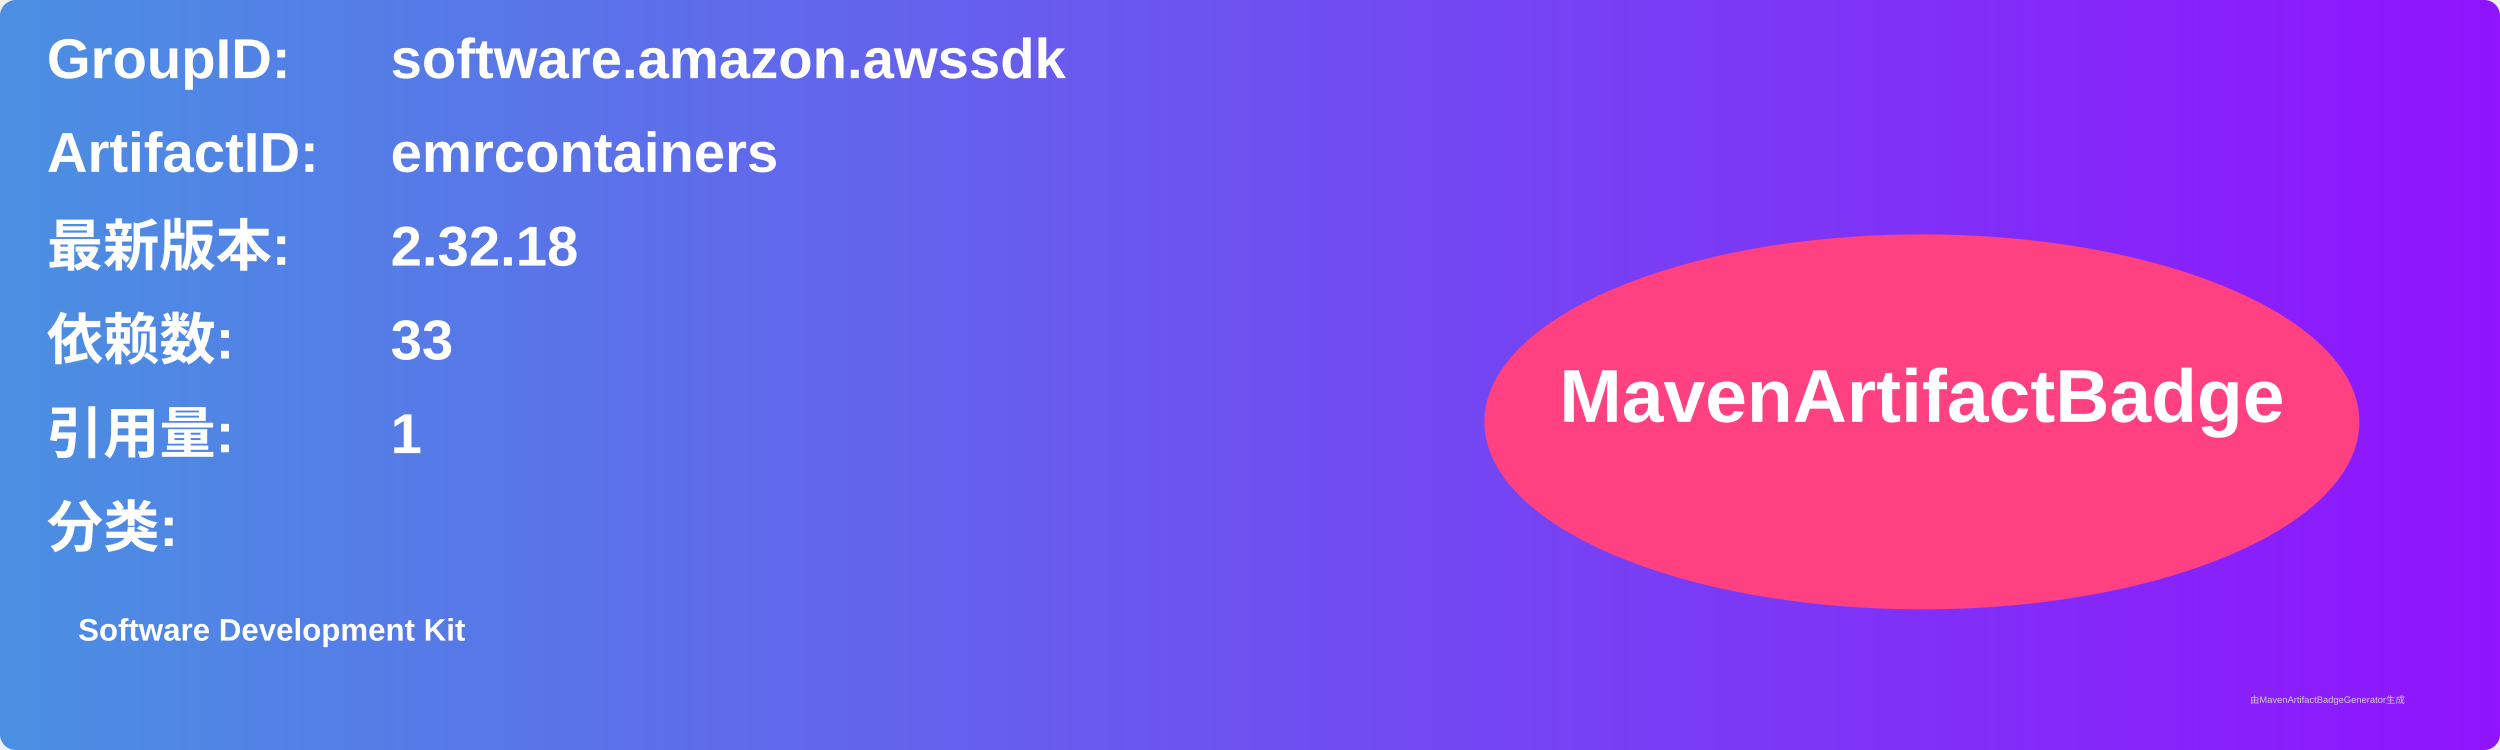
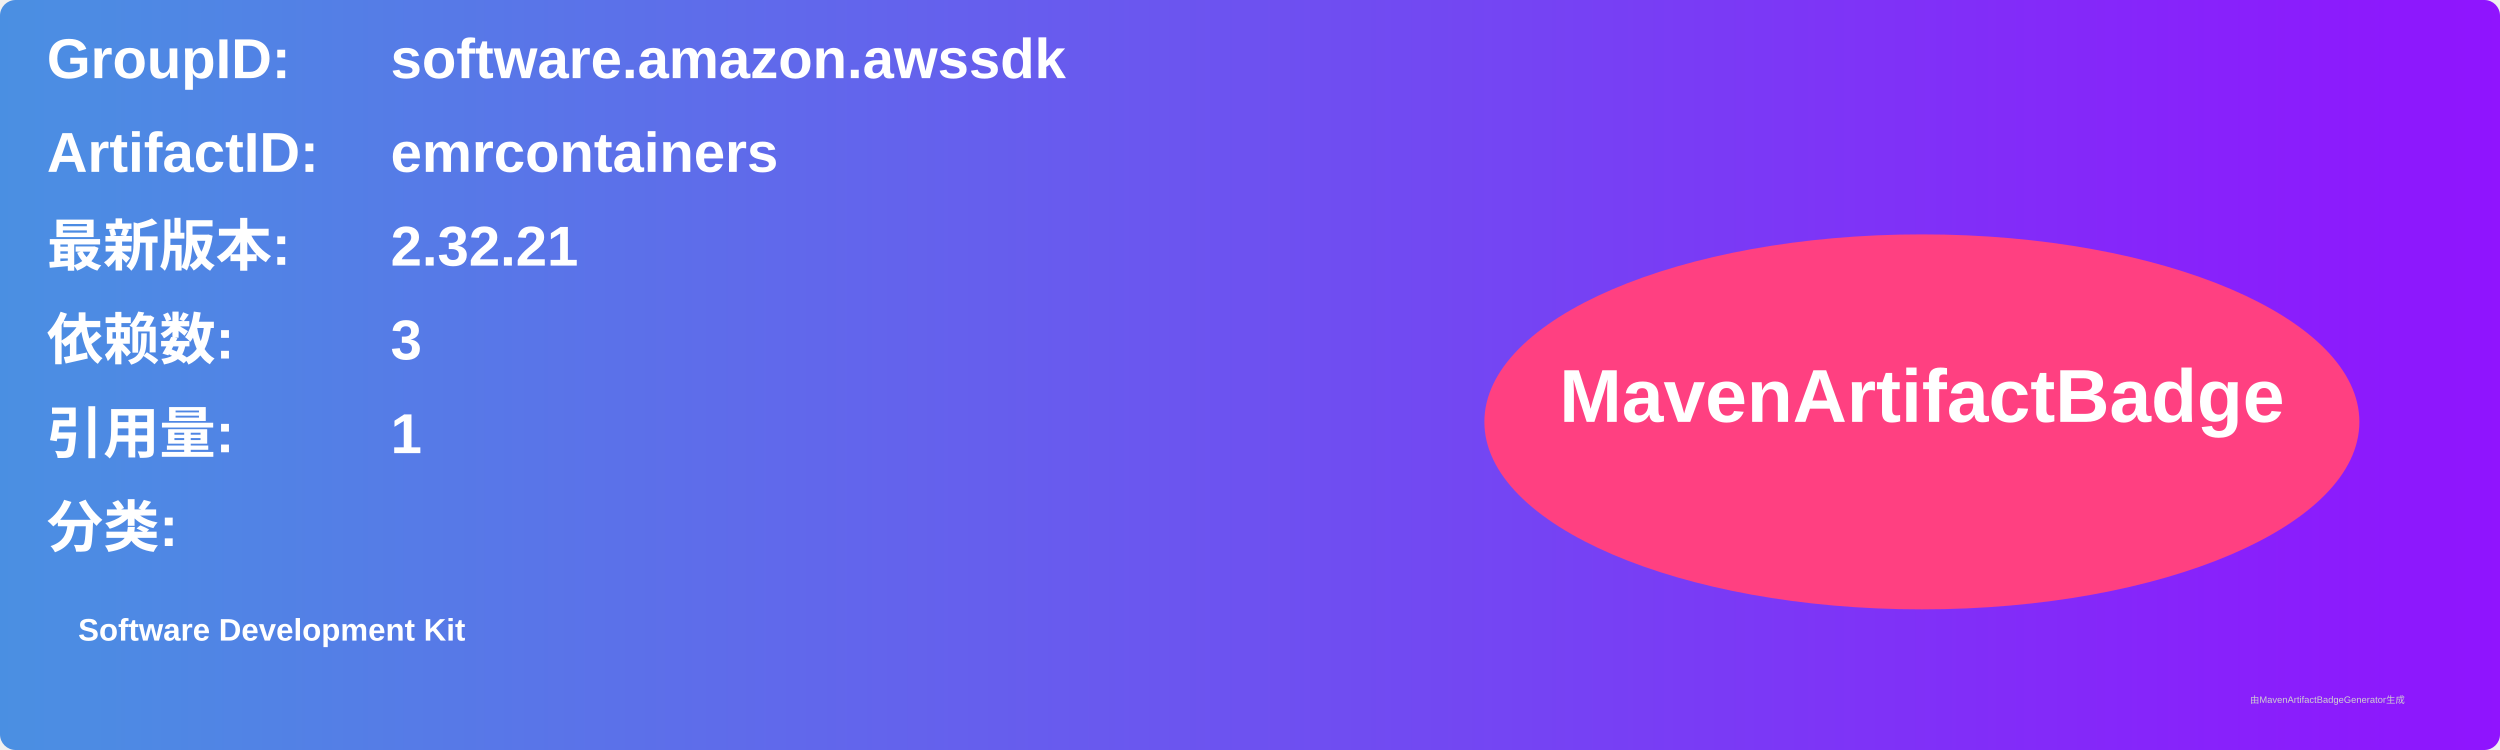
<svg xmlns="http://www.w3.org/2000/svg" width="800" height="240" viewBox="0 0 800 240">
  <linearGradient id="grad" x1="0%" y1="0%" x2="100%" y2="0%">
    <stop offset="0%" stop-color="#4a90e2" />
    <stop offset="100%" stop-color="#9013fe" />
  </linearGradient>
  <rect width="100%" height="100%" rx="5" ry="5" fill="url(#grad)" />
  <g transform="translate(15, 15)">
    <text x="0" y="10" font-family="Arial" font-size="18" fill="white" font-weight="bold" width="260">GroupID:</text>
    <text x="110" y="10" font-family="Arial" font-size="18" fill="white" font-weight="bold" width="460">software.amazon.awssdk</text>
    <text x="0" y="40" font-family="Arial" font-size="18" fill="white" font-weight="bold" width="260">ArtifactID:</text>
    <text x="110" y="40" font-family="Arial" font-size="18" fill="white" font-weight="bold" width="460">emrcontainers</text>
    <text x="0" y="70" font-family="Arial" font-size="18" fill="white" font-weight="bold">最新版本:</text>
    <text x="110" y="70" font-family="Arial" font-size="18" fill="white" font-weight="bold">
-       <tspan font-weight="bold">2.32.18</tspan>
+       <tspan font-weight="bold">2.32.21</tspan>
    </text>
    <text x="0" y="100" font-family="Arial" font-size="18" fill="white" font-weight="bold">依赖数: </text>
    <text x="110" y="100" font-family="Arial" font-size="18" fill="white">
-       <tspan font-weight="bold">33</tspan>
+       <tspan font-weight="bold">3</tspan>
    </text>
    <text x="0" y="130" font-family="Arial" font-size="18" fill="white" font-weight="bold">引用量: </text>
    <text x="110" y="130" font-family="Arial" font-size="18" fill="white">
      <tspan font-weight="bold">1</tspan>
    </text>
    <text x="0" y="160" font-family="Arial" font-size="18" fill="white" font-weight="bold">分类:</text>
    <text x="10" y="190" font-family="Arial" font-size="10" fill="white">
      <tspan font-weight="bold">Software Development Kit</tspan>
    </text>
    <ellipse cx="600" cy="120" rx="140" ry="60" fill="#ff4081" />
    <text x="600" y="120" text-anchor="middle" font-family="Arial" font-size="24" fill="white" font-weight="bold">MavenArtifactBadge</text>
  </g>
  <text x="720" y="225" font-family="Arial" font-size="3" fill="#d0d0d0">由MavenArtifactBadgeGenerator生成</text>
</svg>
